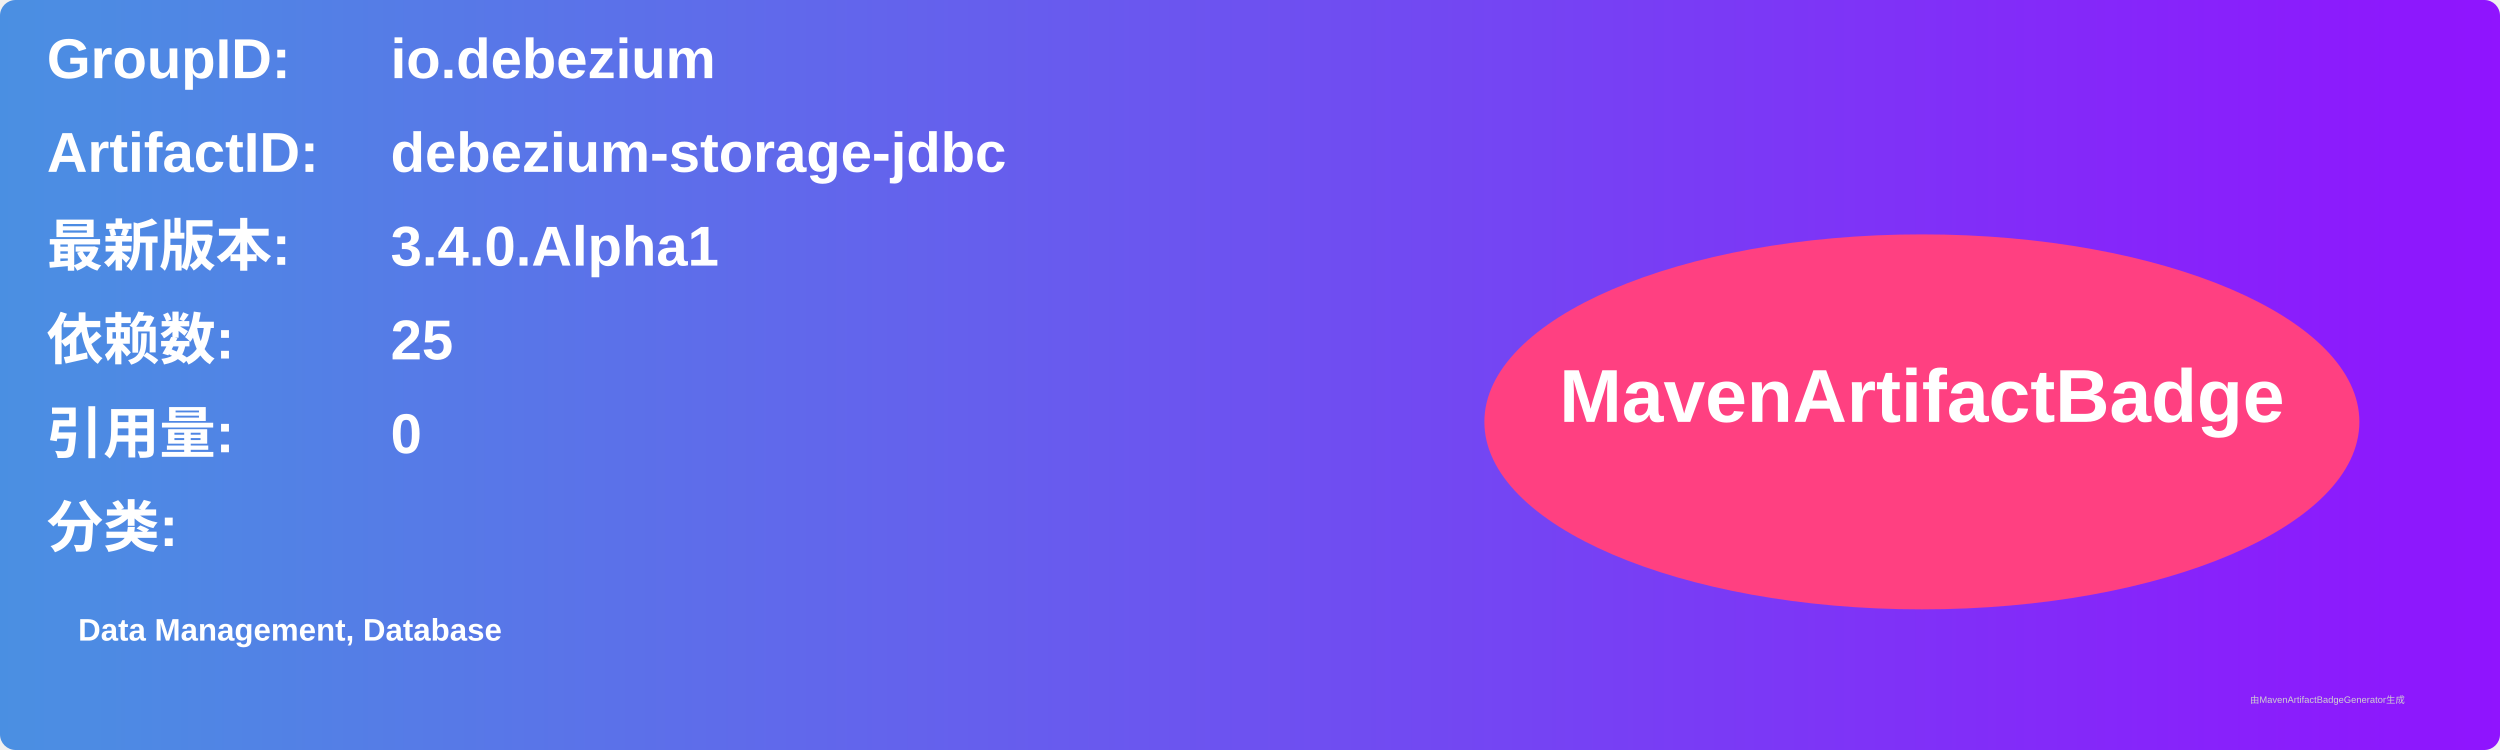
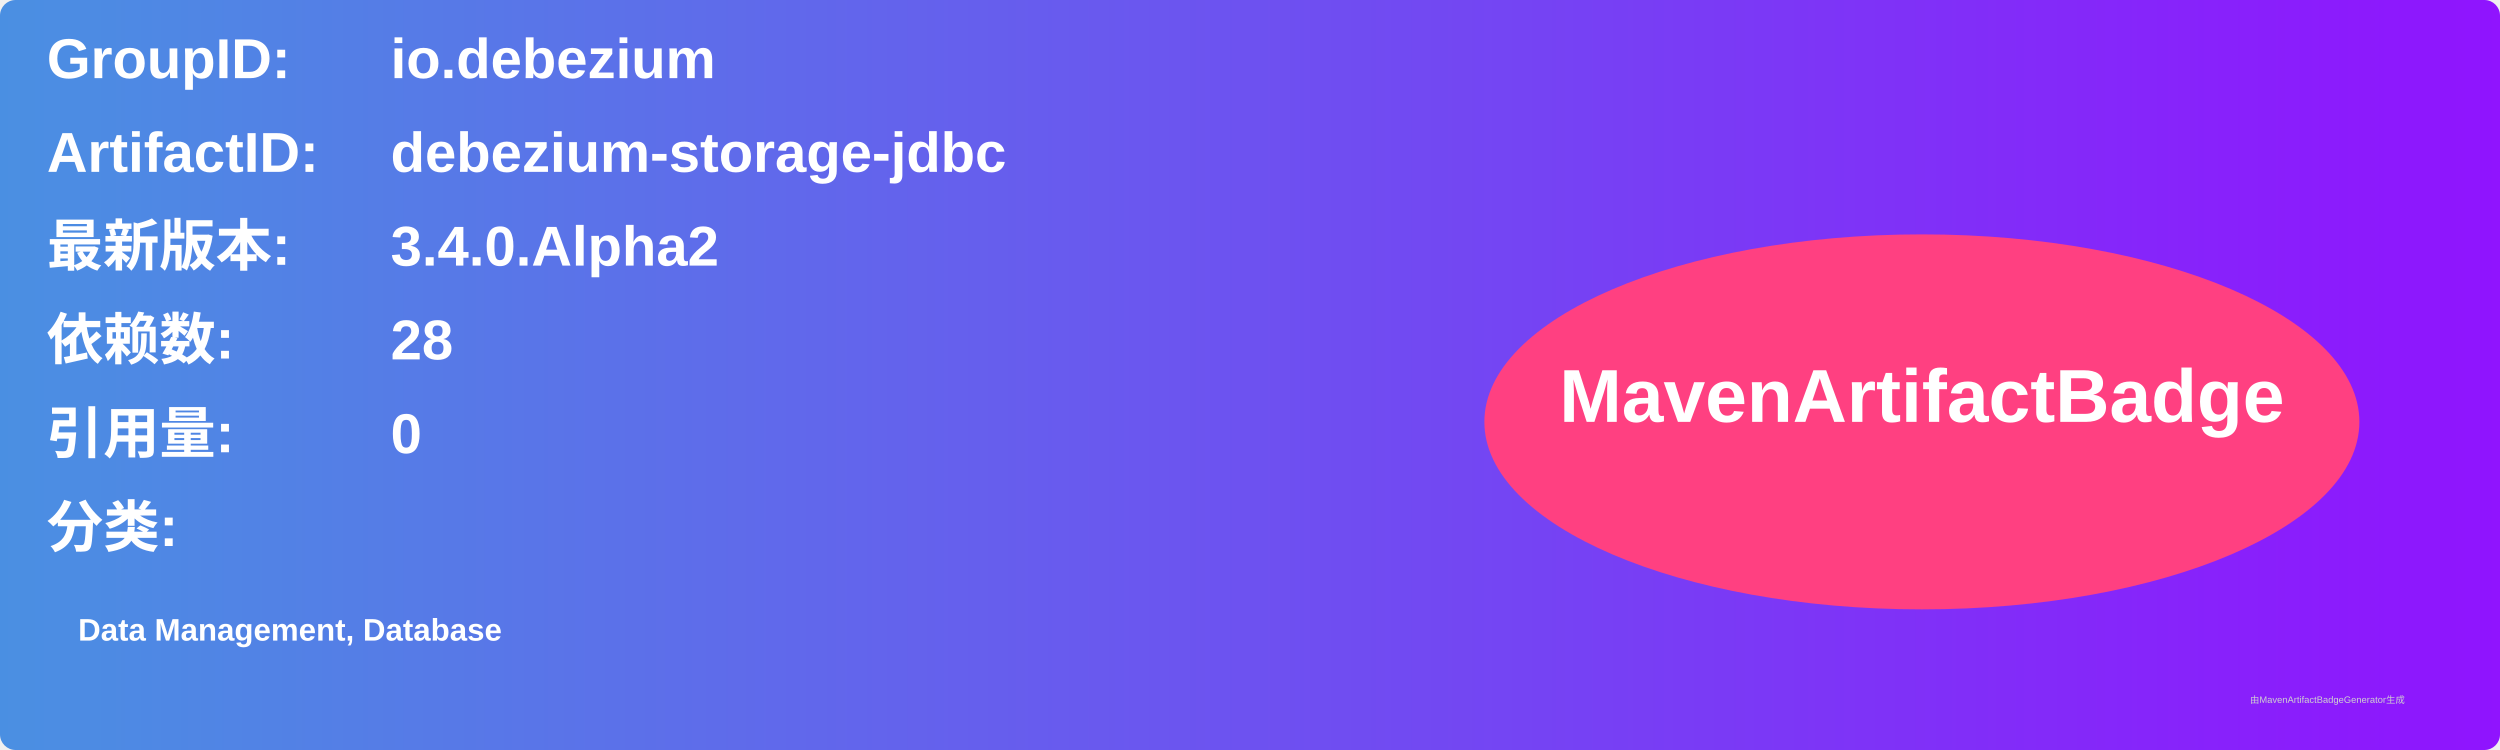
<svg xmlns="http://www.w3.org/2000/svg" width="800" height="240" viewBox="0 0 800 240">
  <linearGradient id="grad" x1="0%" y1="0%" x2="100%" y2="0%">
    <stop offset="0%" stop-color="#4a90e2" />
    <stop offset="100%" stop-color="#9013fe" />
  </linearGradient>
  <rect width="100%" height="100%" rx="5" ry="5" fill="url(#grad)" />
  <g transform="translate(15, 15)">
    <text x="0" y="10" font-family="Arial" font-size="18" fill="white" font-weight="bold" width="260">GroupID:</text>
    <text x="110" y="10" font-family="Arial" font-size="18" fill="white" font-weight="bold" width="460">io.debezium</text>
    <text x="0" y="40" font-family="Arial" font-size="18" fill="white" font-weight="bold" width="260">ArtifactID:</text>
    <text x="110" y="40" font-family="Arial" font-size="18" fill="white" font-weight="bold" width="460">debezium-storage-jdbc</text>
    <text x="0" y="70" font-family="Arial" font-size="18" fill="white" font-weight="bold">最新版本:</text>
    <text x="110" y="70" font-family="Arial" font-size="18" fill="white" font-weight="bold">
-       <tspan font-weight="bold">3.4.0.Alpha1</tspan>
+       <tspan font-weight="bold">3.4.0.Alpha2</tspan>
    </text>
    <text x="0" y="100" font-family="Arial" font-size="18" fill="white" font-weight="bold">依赖数: </text>
    <text x="110" y="100" font-family="Arial" font-size="18" fill="white">
-       <tspan font-weight="bold">25</tspan>
+       <tspan font-weight="bold">28</tspan>
    </text>
    <text x="0" y="130" font-family="Arial" font-size="18" fill="white" font-weight="bold">引用量: </text>
    <text x="110" y="130" font-family="Arial" font-size="18" fill="white">
      <tspan font-weight="bold">0</tspan>
    </text>
    <text x="0" y="160" font-family="Arial" font-size="18" fill="white" font-weight="bold">分类:</text>
    <text x="10" y="190" font-family="Arial" font-size="10" fill="white">
      <tspan font-weight="bold">Data Management, Database</tspan>
    </text>
    <ellipse cx="600" cy="120" rx="140" ry="60" fill="#ff4081" />
    <text x="600" y="120" text-anchor="middle" font-family="Arial" font-size="24" fill="white" font-weight="bold">MavenArtifactBadge</text>
  </g>
  <text x="720" y="225" font-family="Arial" font-size="3" fill="#d0d0d0">由MavenArtifactBadgeGenerator生成</text>
</svg>
